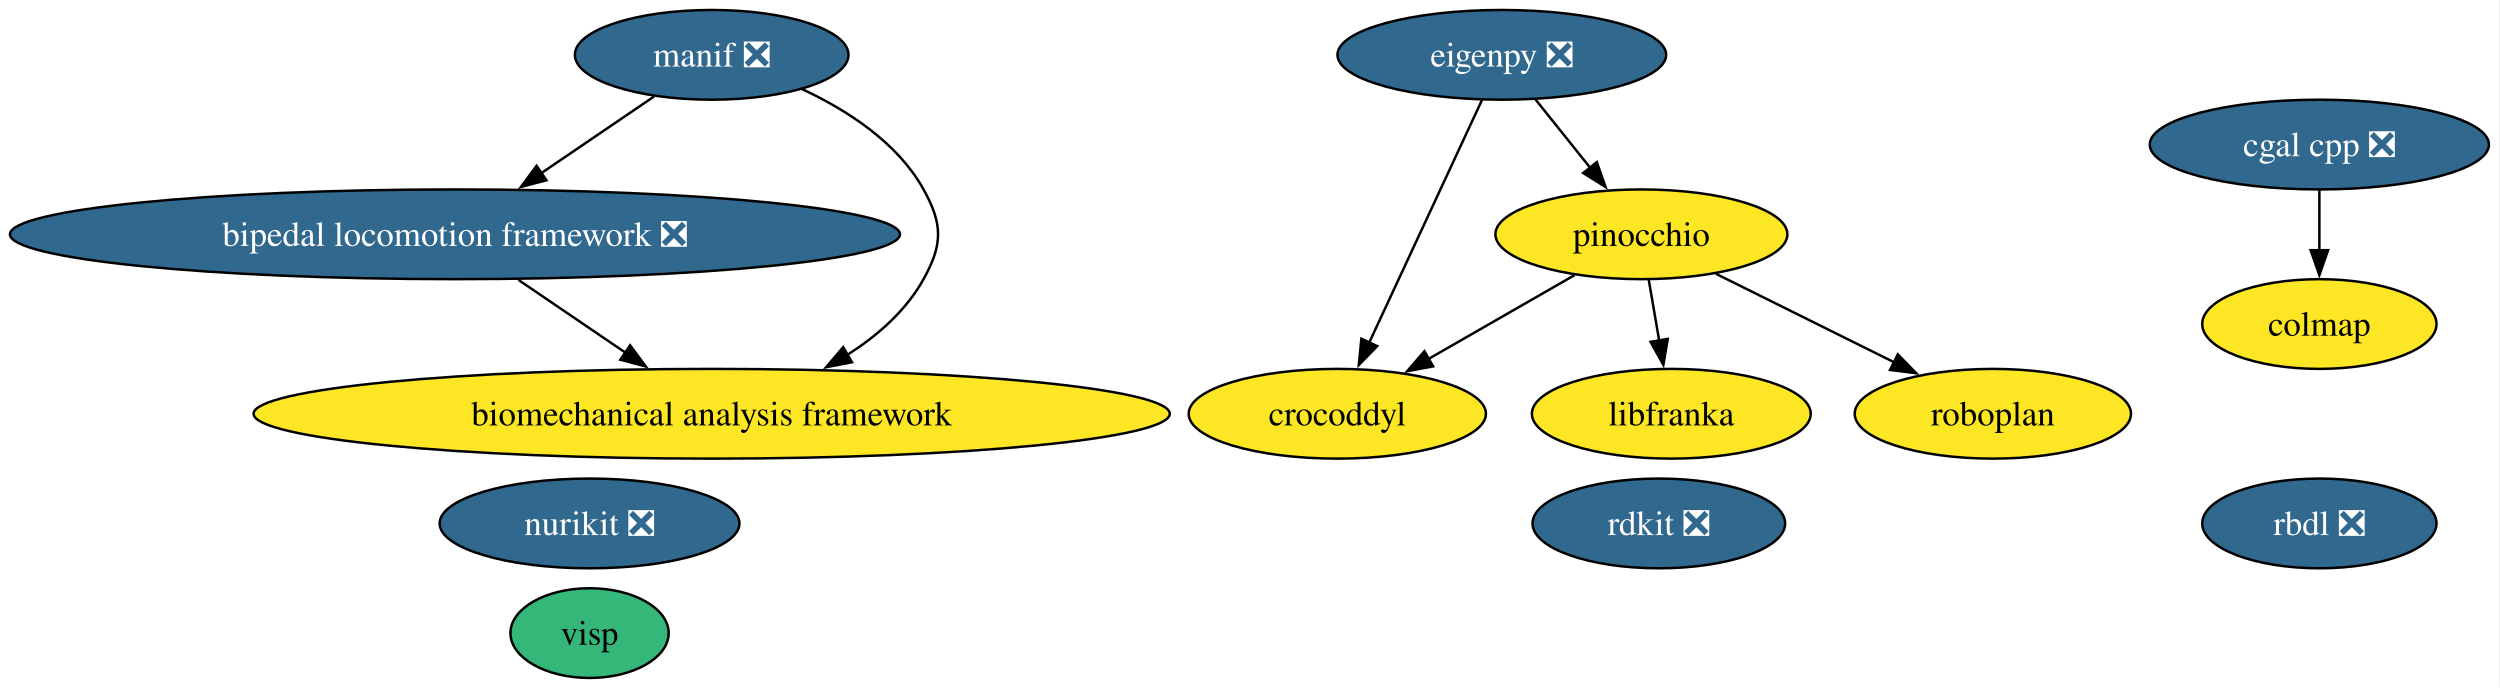
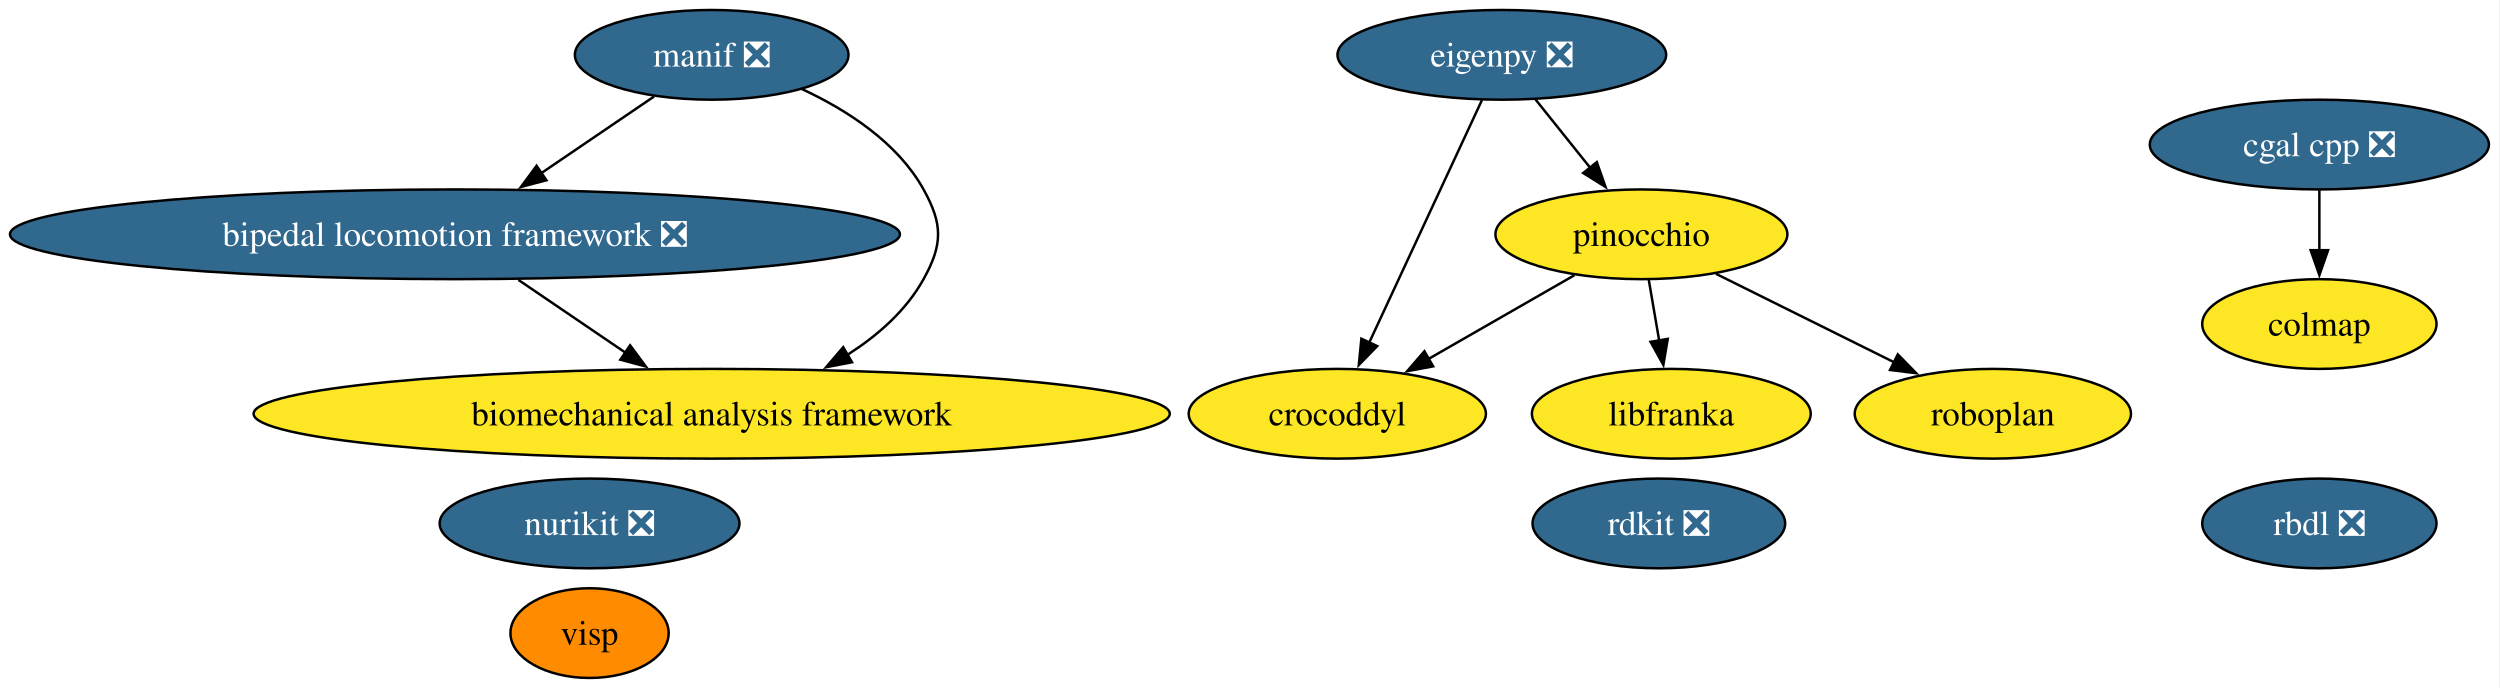
<svg xmlns="http://www.w3.org/2000/svg" xmlns:xlink="http://www.w3.org/1999/xlink" width="1003pt" height="276pt" viewBox="0.00 0.00 1003.00 276.00">
  <g id="graph0" class="graph" transform="scale(1 1) rotate(0) translate(4 272)">
    <polygon fill="white" stroke="none" points="-4,4 -4,-272 998.57,-272 998.57,4 -4,4" />
    <g id="node1" class="node">
      <g id="a_node1">
        <a xlink:href="https://github.com/conda-forge/rdkit-feedstock/pull/216" xlink:title="rdkit ❎">
          <ellipse fill="#31688e" stroke="black" cx="661.53" cy="-62" rx="50.68" ry="18" />
          <text xml:space="preserve" text-anchor="middle" x="661.53" y="-57.33" font-family="Times,serif" font-size="14.00" fill="white">rdkit ❎</text>
        </a>
      </g>
    </g>
    <g id="node2" class="node">
      <g id="a_node2">
        <a xlink:href="https://github.com/conda-forge/cgal-cpp-feedstock/pull/48" xlink:title="cgal cpp ❎">
          <ellipse fill="#31688e" stroke="black" cx="926.53" cy="-214" rx="68.04" ry="18" />
          <text xml:space="preserve" text-anchor="middle" x="926.53" y="-209.32" font-family="Times,serif" font-size="14.00" fill="white">cgal cpp ❎</text>
        </a>
      </g>
    </g>
    <g id="node8" class="node">
      <g id="a_node8">
        <a xlink:href="https://github.com/conda-forge/colmap-feedstock" xlink:title="colmap">
          <ellipse fill="#fde725" stroke="black" cx="926.53" cy="-142" rx="47" ry="18" />
          <text xml:space="preserve" text-anchor="middle" x="926.53" y="-137.32" font-family="Times,serif" font-size="14.00">colmap</text>
        </a>
      </g>
    </g>
    <g id="edge1" class="edge">
      <path fill="none" stroke="black" d="M926.53,-195.7C926.53,-188.41 926.53,-179.73 926.53,-171.54" />
      <polygon fill="black" stroke="black" points="930.03,-171.62 926.53,-161.62 923.03,-171.62 930.03,-171.62" />
    </g>
    <g id="node3" class="node">
      <g id="a_node3">
        <a xlink:href="https://github.com/conda-forge/rbdl-feedstock/pull/42" xlink:title="rbdl ❎">
          <ellipse fill="#31688e" stroke="black" cx="926.53" cy="-62" rx="47" ry="18" />
          <text xml:space="preserve" text-anchor="middle" x="926.53" y="-57.33" font-family="Times,serif" font-size="14.00" fill="white">rbdl ❎</text>
        </a>
      </g>
    </g>
    <g id="node4" class="node">
      <g id="a_node4">
        <a xlink:href="https://github.com/conda-forge/eigenpy-feedstock/pull/183" xlink:title="eigenpy ❎">
          <ellipse fill="#31688e" stroke="black" cx="598.53" cy="-250" rx="65.94" ry="18" />
          <text xml:space="preserve" text-anchor="middle" x="598.53" y="-245.32" font-family="Times,serif" font-size="14.00" fill="white">eigenpy ❎</text>
        </a>
      </g>
    </g>
    <g id="node5" class="node">
      <g id="a_node5">
        <a xlink:href="https://github.com/conda-forge/pinocchio-feedstock" xlink:title="pinocchio">
          <ellipse fill="#fde725" stroke="black" cx="654.53" cy="-178" rx="58.57" ry="18" />
          <text xml:space="preserve" text-anchor="middle" x="654.53" y="-173.32" font-family="Times,serif" font-size="14.00">pinocchio</text>
        </a>
      </g>
    </g>
    <g id="edge3" class="edge">
      <path fill="none" stroke="black" d="M612.08,-232.05C618.69,-223.8 626.77,-213.7 634.1,-204.54" />
      <polygon fill="black" stroke="black" points="636.64,-206.97 640.15,-196.97 631.17,-202.59 636.64,-206.97" />
    </g>
    <g id="node6" class="node">
      <g id="a_node6">
        <a xlink:href="https://github.com/conda-forge/crocoddyl-feedstock" xlink:title="crocoddyl">
          <ellipse fill="#fde725" stroke="black" cx="532.53" cy="-106" rx="59.63" ry="18" />
          <text xml:space="preserve" text-anchor="middle" x="532.53" y="-101.33" font-family="Times,serif" font-size="14.00">crocoddyl</text>
        </a>
      </g>
    </g>
    <g id="edge2" class="edge">
      <path fill="none" stroke="black" d="M590.57,-231.87C579.32,-207.67 558.65,-163.21 545.26,-134.39" />
      <polygon fill="black" stroke="black" points="548.54,-133.15 541.15,-125.56 542.19,-136.11 548.54,-133.15" />
    </g>
    <g id="edge4" class="edge">
      <path fill="none" stroke="black" d="M627.75,-161.64C610.51,-151.75 587.87,-138.76 569,-127.93" />
      <polygon fill="black" stroke="black" points="570.97,-125.02 560.55,-123.08 567.48,-131.09 570.97,-125.02" />
    </g>
    <g id="node13" class="node">
      <g id="a_node13">
        <a xlink:href="https://github.com/conda-forge/libfranka-feedstock" xlink:title="libfranka">
          <ellipse fill="#fde725" stroke="black" cx="666.53" cy="-106" rx="55.94" ry="18" />
          <text xml:space="preserve" text-anchor="middle" x="666.53" y="-101.33" font-family="Times,serif" font-size="14.00">libfranka</text>
        </a>
      </g>
    </g>
    <g id="edge5" class="edge">
      <path fill="none" stroke="black" d="M657.49,-159.7C658.76,-152.32 660.27,-143.52 661.68,-135.25" />
      <polygon fill="black" stroke="black" points="665.1,-136.04 663.34,-125.6 658.2,-134.86 665.1,-136.04" />
    </g>
    <g id="node14" class="node">
      <g id="a_node14">
        <a xlink:href="https://github.com/conda-forge/roboplan-feedstock" xlink:title="roboplan">
          <ellipse fill="#fde725" stroke="black" cx="795.53" cy="-106" rx="55.42" ry="18" />
          <text xml:space="preserve" text-anchor="middle" x="795.53" y="-101.33" font-family="Times,serif" font-size="14.00">roboplan</text>
        </a>
      </g>
    </g>
    <g id="edge6" class="edge">
      <path fill="none" stroke="black" d="M684.43,-162.15C705.32,-151.78 733.42,-137.83 756.14,-126.55" />
      <polygon fill="black" stroke="black" points="757.39,-129.84 764.8,-122.26 754.28,-123.57 757.39,-129.84" />
    </g>
    <g id="node7" class="node">
      <g id="a_node7">
        <a xlink:href="https://github.com/conda-forge/manif-feedstock/pull/57" xlink:title="manif ❎">
          <ellipse fill="#31688e" stroke="black" cx="281.53" cy="-250" rx="54.89" ry="18" />
          <text xml:space="preserve" text-anchor="middle" x="281.53" y="-245.32" font-family="Times,serif" font-size="14.00" fill="white">manif ❎</text>
        </a>
      </g>
    </g>
    <g id="node9" class="node">
      <g id="a_node9">
        <a xlink:href="https://github.com/conda-forge/bipedal-locomotion-framework-feedstock/pull/155" xlink:title="bipedal locomotion framework ❎">
          <ellipse fill="#31688e" stroke="black" cx="178.53" cy="-178" rx="178.53" ry="18" />
          <text xml:space="preserve" text-anchor="middle" x="178.53" y="-173.32" font-family="Times,serif" font-size="14.00" fill="white">bipedal locomotion framework ❎</text>
        </a>
      </g>
    </g>
    <g id="edge8" class="edge">
      <path fill="none" stroke="black" d="M258.41,-233.29C245.08,-224.23 228.06,-212.66 213.16,-202.53" />
      <polygon fill="black" stroke="black" points="215.22,-199.7 204.98,-196.98 211.28,-205.49 215.22,-199.7" />
    </g>
    <g id="node11" class="node">
      <g id="a_node11">
        <a xlink:href="https://github.com/conda-forge/biomechanical-analysis-framework-feedstock" xlink:title="biomechanical analysis framework">
          <ellipse fill="#fde725" stroke="black" cx="281.53" cy="-106" rx="183.79" ry="18" />
          <text xml:space="preserve" text-anchor="middle" x="281.53" y="-101.33" font-family="Times,serif" font-size="14.00">biomechanical analysis framework</text>
        </a>
      </g>
    </g>
    <g id="edge7" class="edge">
      <path fill="none" stroke="black" d="M317.67,-236.3C335.79,-227.88 356.06,-214.86 366.53,-196 374.29,-182.01 374.29,-173.99 366.53,-160 359.54,-147.4 348.17,-137.41 335.99,-129.65" />
      <polygon fill="black" stroke="black" points="337.82,-126.67 327.42,-124.66 334.3,-132.72 337.82,-126.67" />
    </g>
    <g id="edge9" class="edge">
      <path fill="none" stroke="black" d="M203.99,-159.7C216.96,-150.88 232.92,-140.03 246.99,-130.47" />
      <polygon fill="black" stroke="black" points="248.8,-133.47 255.11,-124.96 244.87,-127.68 248.8,-133.47" />
    </g>
    <g id="node10" class="node">
      <g id="a_node10">
        <a xlink:href="https://github.com/conda-forge/visp-feedstock" xlink:title="visp">
-           <ellipse fill="#35b779" stroke="black" cx="232.53" cy="-18" rx="31.74" ry="18" />
+           <ellipse fill="#ff8c00" stroke="black" cx="232.53" cy="-18" rx="31.74" ry="18" />
          <text xml:space="preserve" text-anchor="middle" x="232.53" y="-13.32" font-family="Times,serif" font-size="14.00">visp</text>
        </a>
      </g>
    </g>
    <g id="node12" class="node">
      <g id="a_node12">
        <a xlink:href="https://github.com/conda-forge/nurikit-feedstock/pull/18" xlink:title="nurikit ❎">
          <ellipse fill="#31688e" stroke="black" cx="232.53" cy="-62" rx="60.15" ry="18" />
          <text xml:space="preserve" text-anchor="middle" x="232.53" y="-57.33" font-family="Times,serif" font-size="14.00" fill="white">nurikit ❎</text>
        </a>
      </g>
    </g>
  </g>
</svg>
